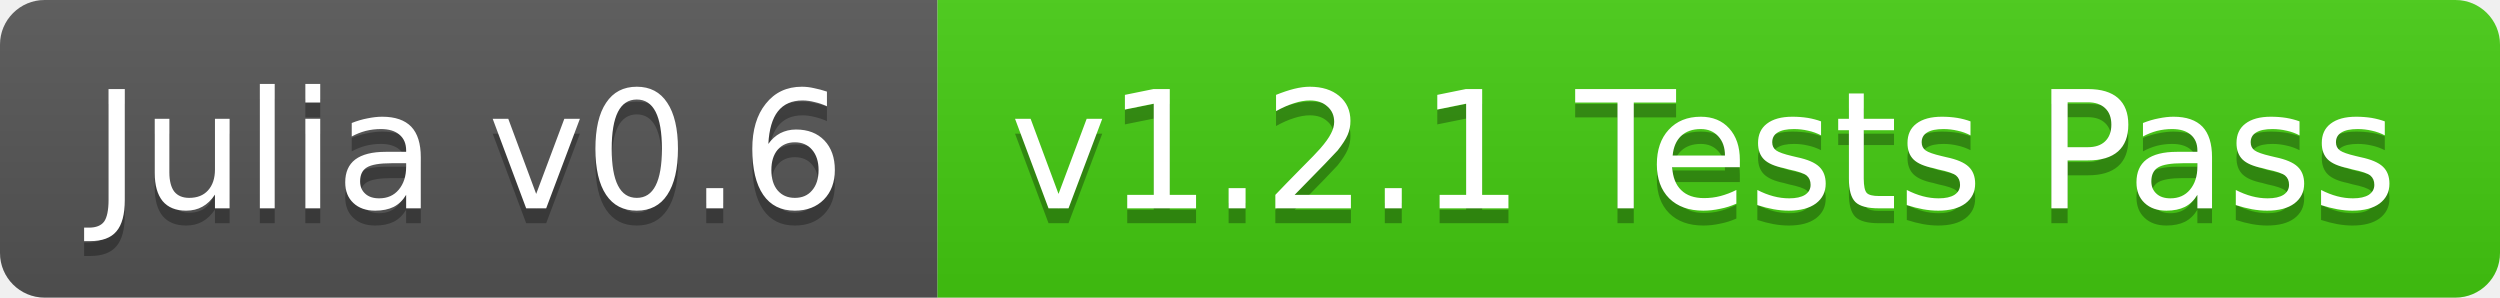
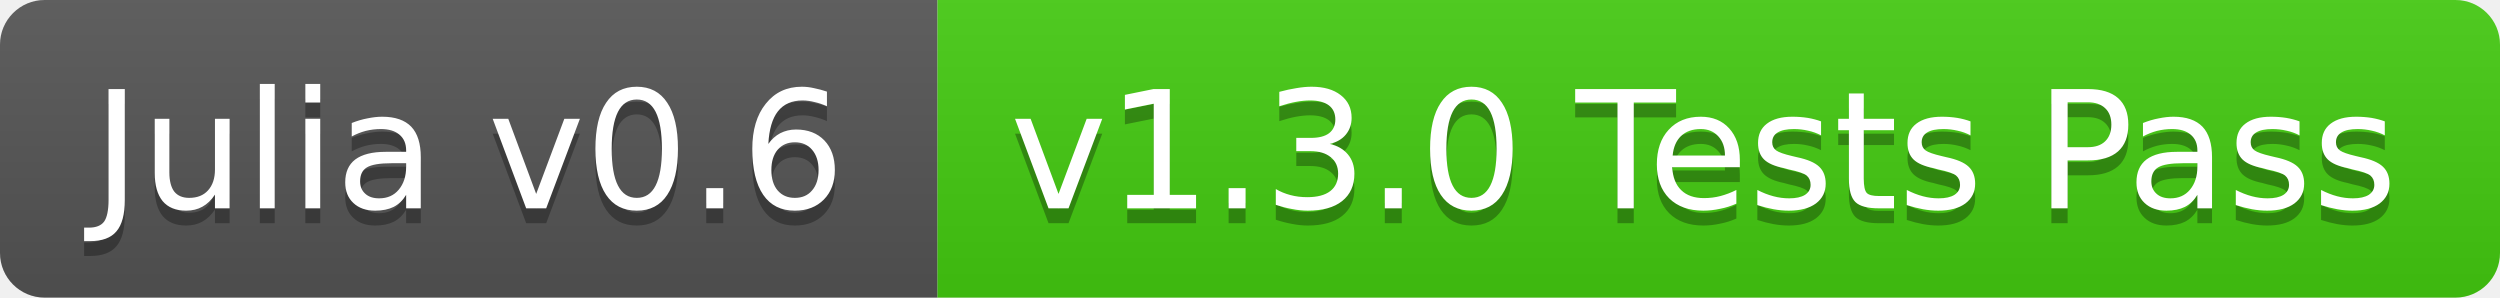
<svg xmlns="http://www.w3.org/2000/svg" width="168" height="20">
  <linearGradient id="b" x2="0" y2="100%">
    <stop offset="0" stop-color="#bbb" stop-opacity=".1" />
    <stop offset="1" stop-opacity=".1" />
  </linearGradient>
  <clipPath id="a">
    <rect width="168" height="20" rx="3" fill="#fff" />
  </clipPath>
  <g clip-path="url(#a)">
    <path fill="#555" d="M0 0h63v20H0z" />
    <path fill="#4c1" d="M63 0h105v20H63z" />
    <path fill="url(#b)" d="M0 0h168v20H0z" />
  </g>
  <g fill="#fff" text-anchor="middle" font-family="DejaVu Sans,Verdana,Geneva,sans-serif" font-size="11">
    <text x="31.5" y="15" fill="#010101" fill-opacity=".3">Julia v0.6</text>
    <text x="31.5" y="14">Julia v0.6</text>
-     <text x="114.5" y="15" fill="#010101" fill-opacity=".3">v1.2.1 Tests Pass</text>
-     <text x="114.5" y="14">v1.2.1 Tests Pass</text>
+     <text x="114.5" y="15" fill="#010101" fill-opacity=".3">v1.3.0 Tests Pass</text>
+     <text x="114.5" y="14">v1.3.0 Tests Pass</text>
  </g>
</svg>
